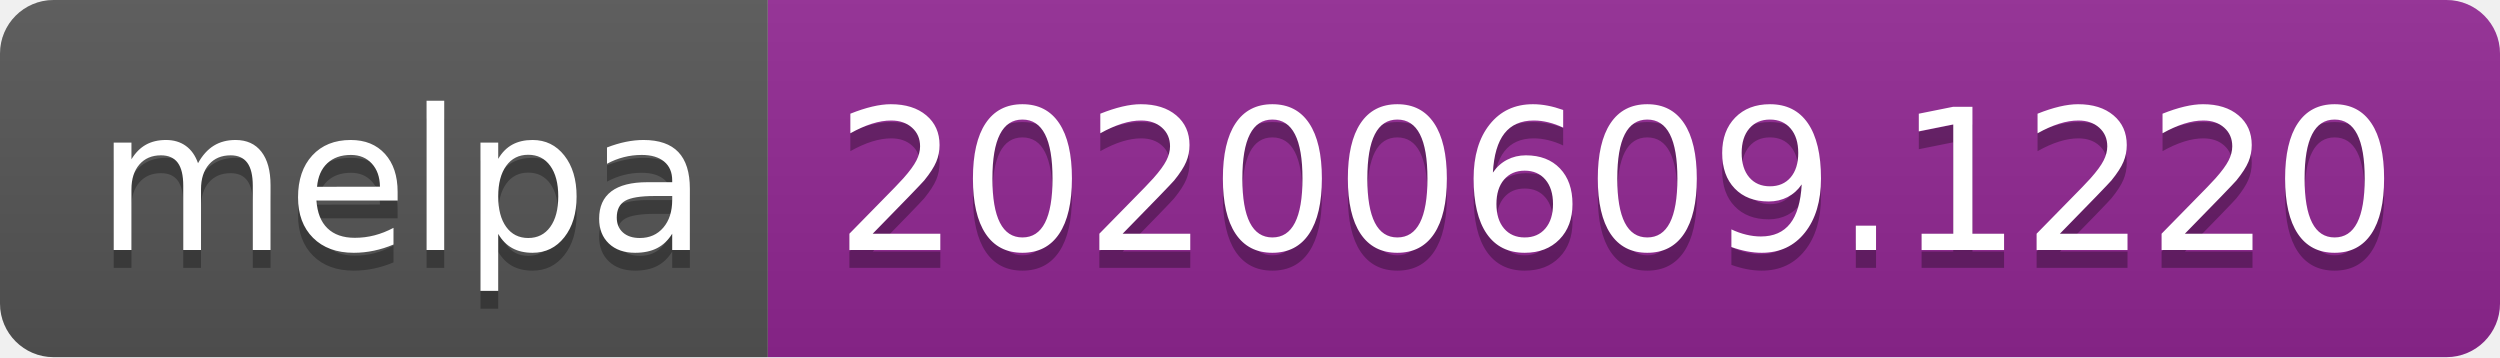
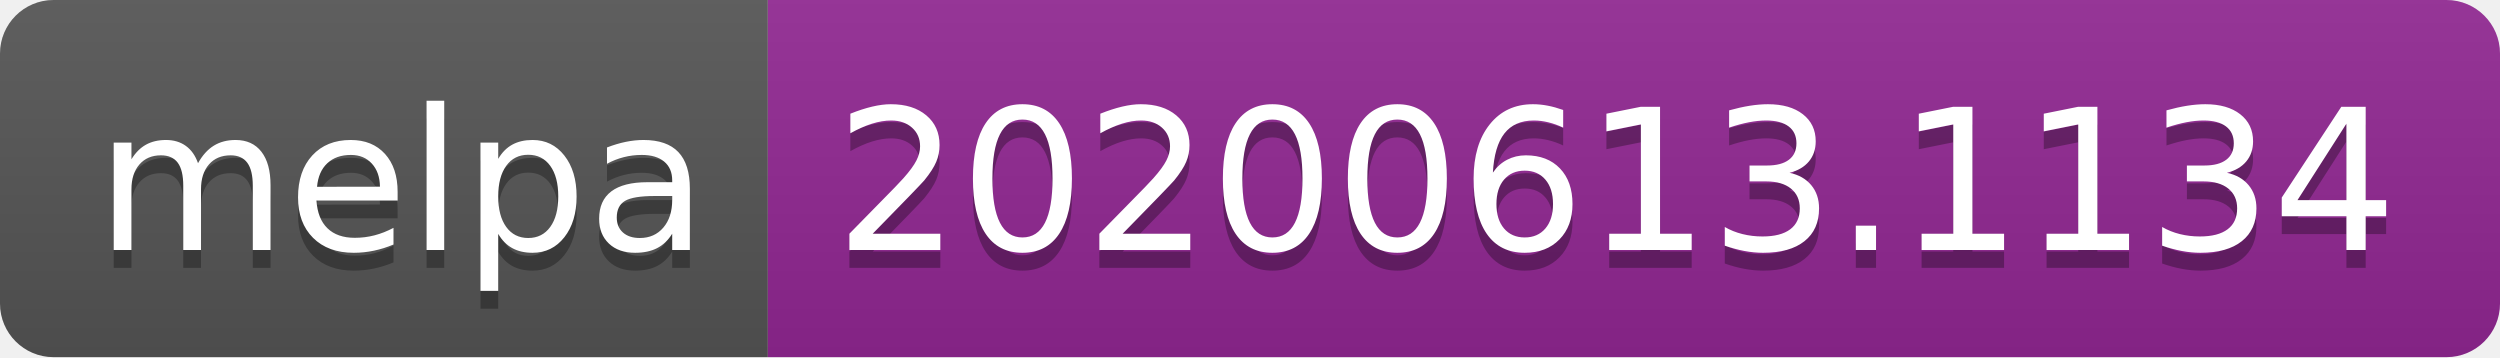
<svg xmlns="http://www.w3.org/2000/svg" width="140" height="20">
  <linearGradient id="s" x2="0" y2="100%">
    <stop offset="0" stop-color="#bbb" stop-opacity=".1" />
    <stop offset="1" stop-opacity=".1" />
  </linearGradient>
  <clipPath id="r">
    <rect width="140" height="20" rx="3" fill="#fff" />
  </clipPath>
  <g clip-path="url(#r)">
    <rect width="43" height="20" fill="#555" />
    <rect x="43" width="97" height="20" fill="#922793" />
    <rect width="140" height="20" fill="url(#s)" />
  </g>
  <g fill="#fff" text-anchor="middle" font-family="Verdana,Geneva,DejaVu Sans,sans-serif" text-rendering="geometricPrecision" font-size="110">
    <text x="225" y="150" fill="#010101" fill-opacity=".3" transform="scale(.1)" textLength="330">melpa</text>
    <text x="225" y="140" transform="scale(.1)" textLength="330">melpa</text>
-     <text x="905" y="150" fill="#010101" fill-opacity=".3" transform="scale(.1)" textLength="870">20200609.1220</text>
-     <text x="905" y="140" transform="scale(.1)" textLength="870">20200609.1220</text>
+     <text x="905" y="150" fill="#010101" fill-opacity=".3" transform="scale(.1)" textLength="870">20200613.1134</text>
+     <text x="905" y="140" transform="scale(.1)" textLength="870">20200613.1134</text>
  </g>
</svg>
